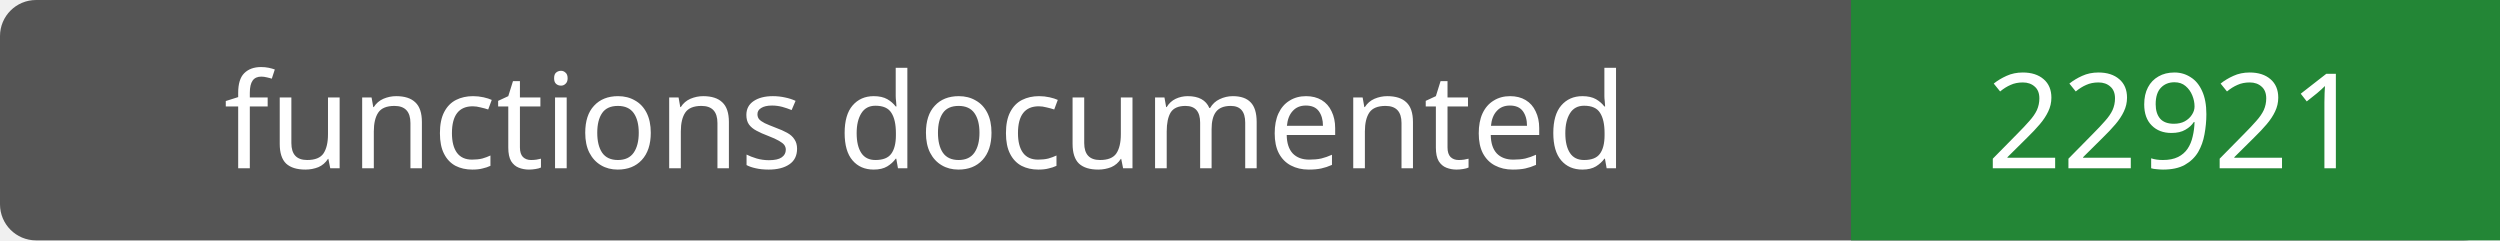
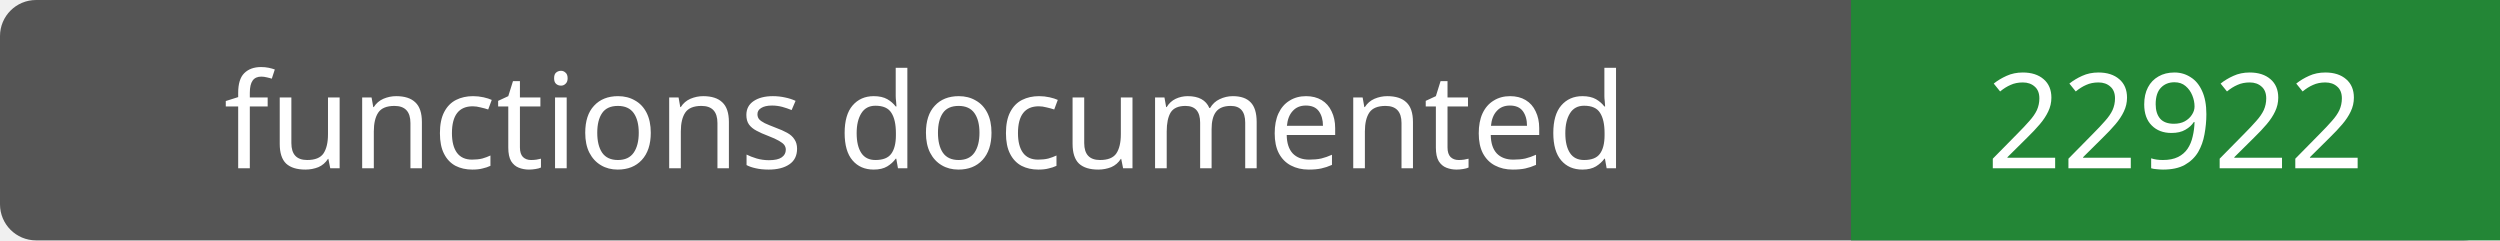
- <svg xmlns="http://www.w3.org/2000/svg" width="208" height="20" role="img" aria-label="functions documented: 22921">
+ <svg xmlns="http://www.w3.org/2000/svg" width="208" height="20" role="img" aria-label="functions documented: 22922">
  <rect width="208" height="20" rx="3" fill="#555" />
  <path fill="#238636" d="M154 0h54v20H154z" />
  <g fill="#fff" text-anchor="middle" font-family="Verdana,sans-serif" font-size="11">
    <text x="77.0" y="14">functions documented</text>
-     <text x="181.0" y="14">22921</text>
+     <text x="181.0" y="14">22922</text>
  </g>
</svg>
